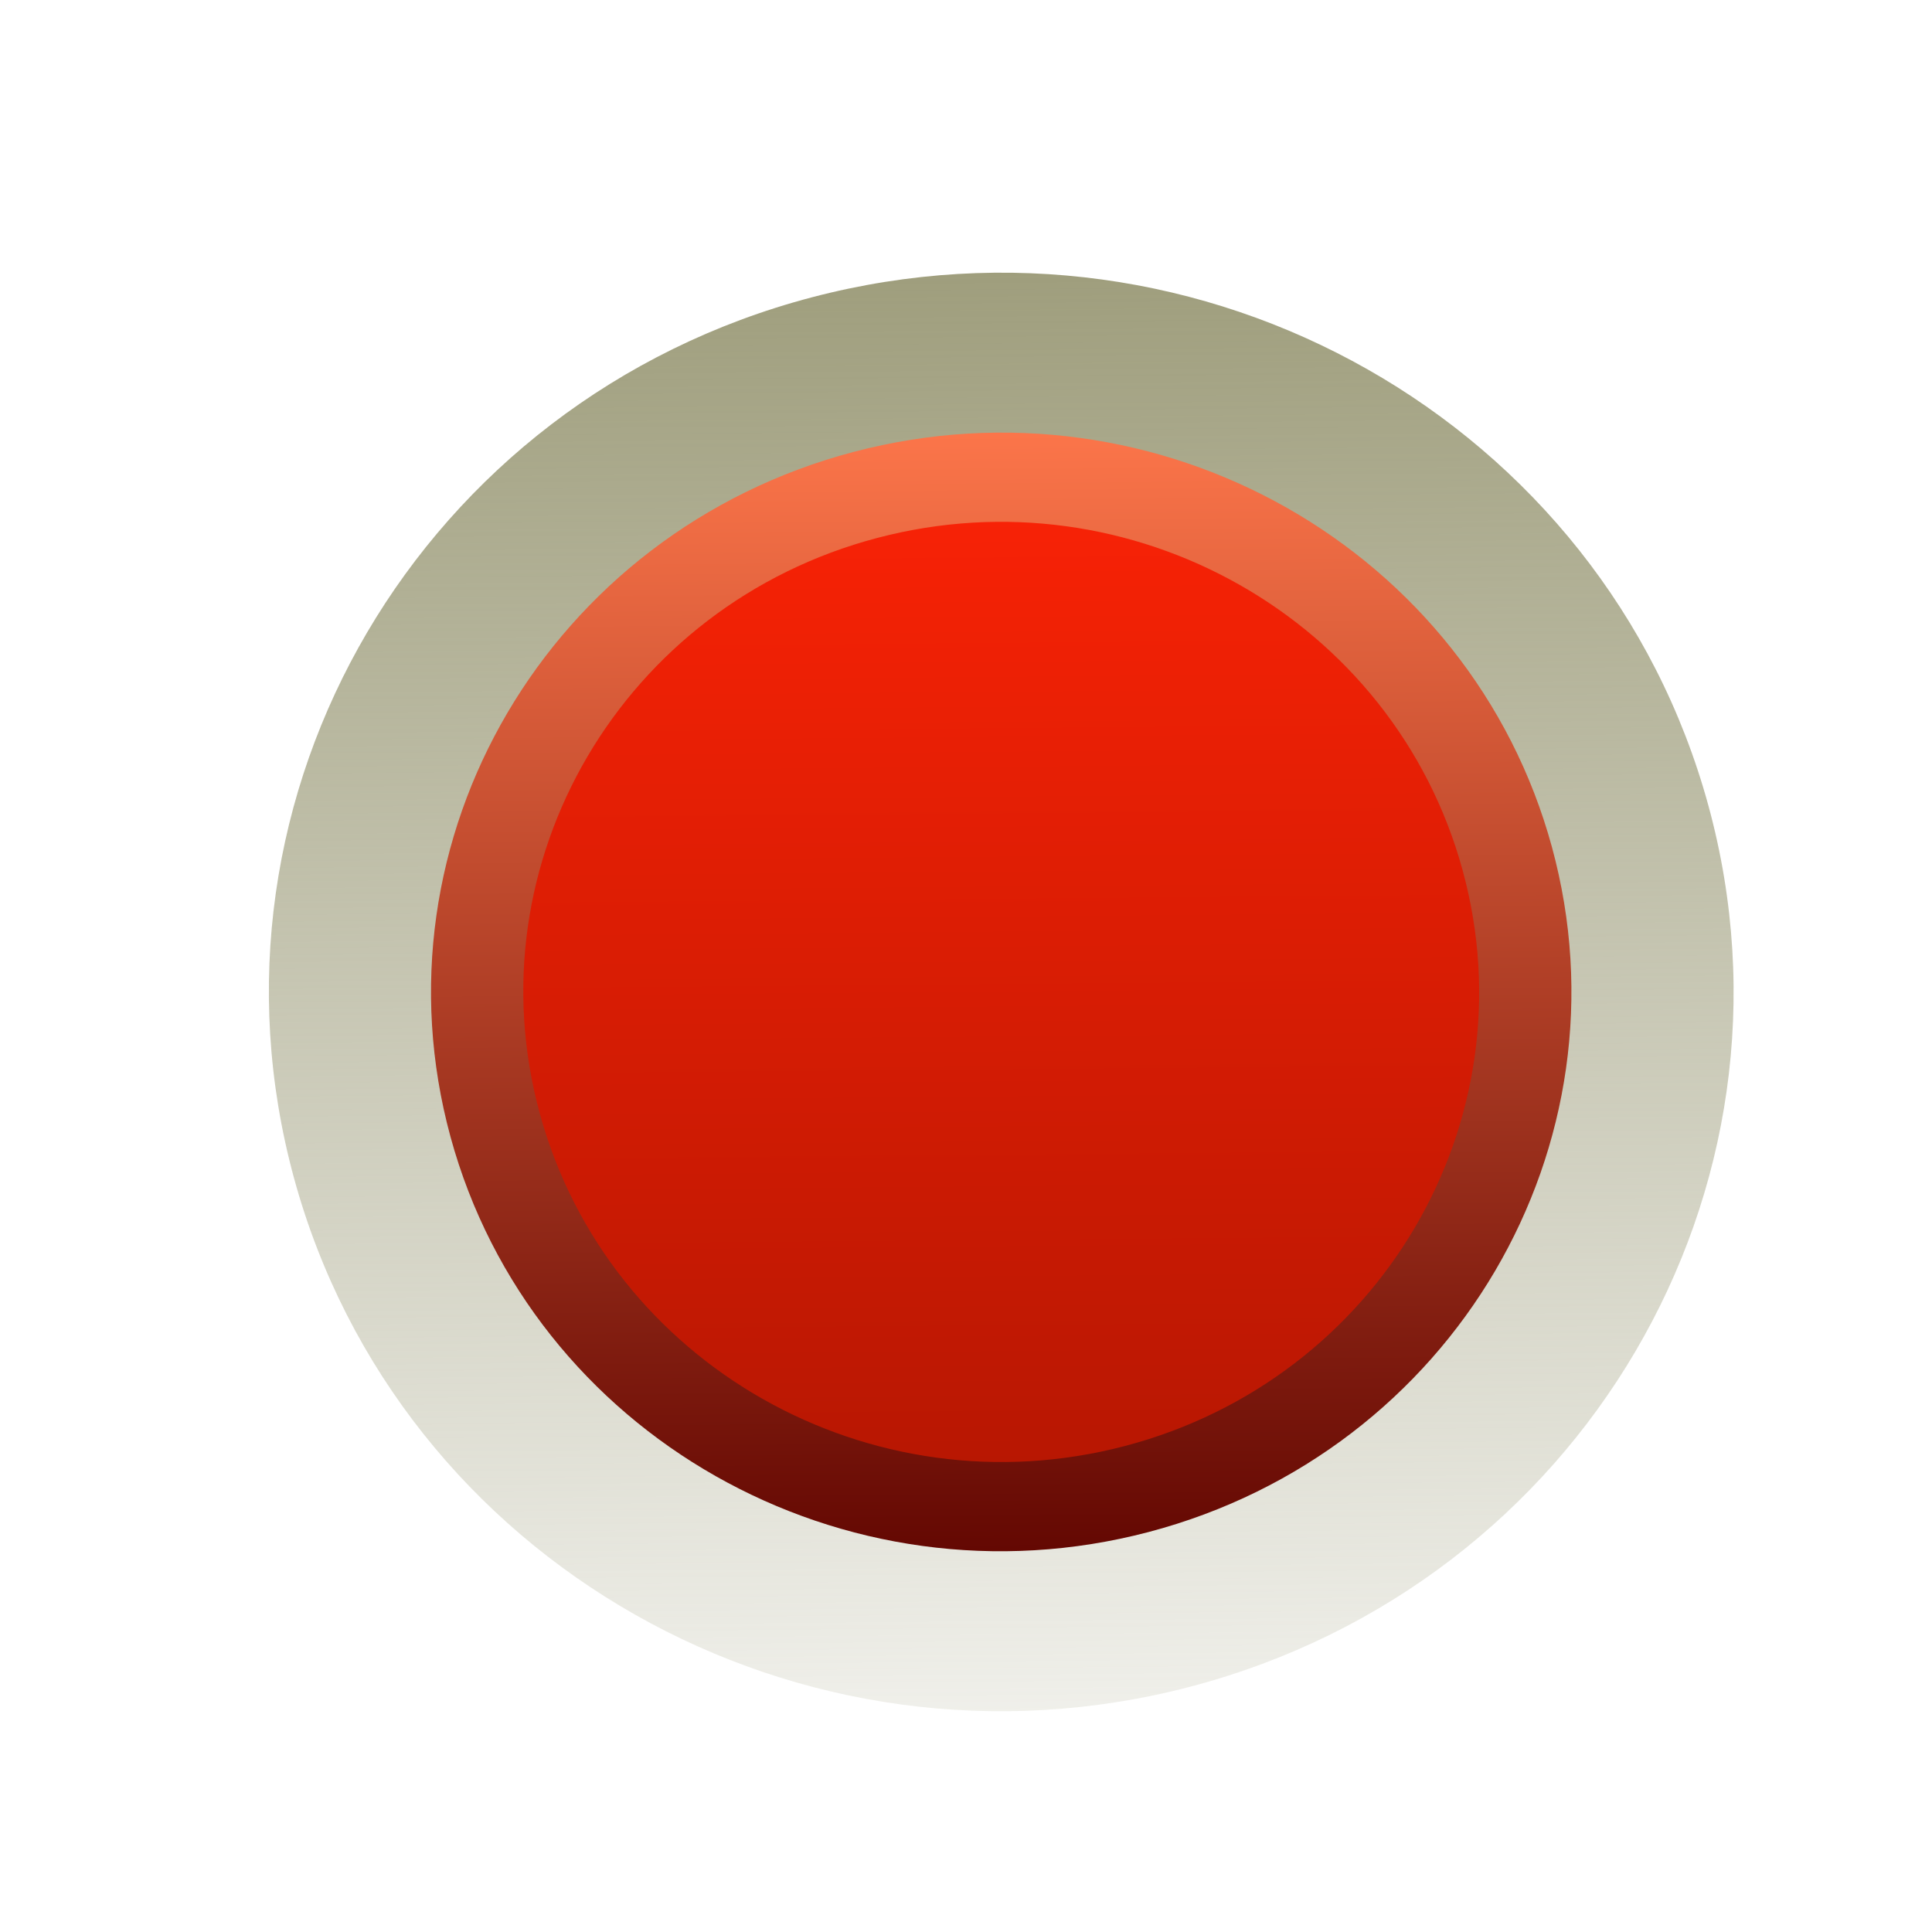
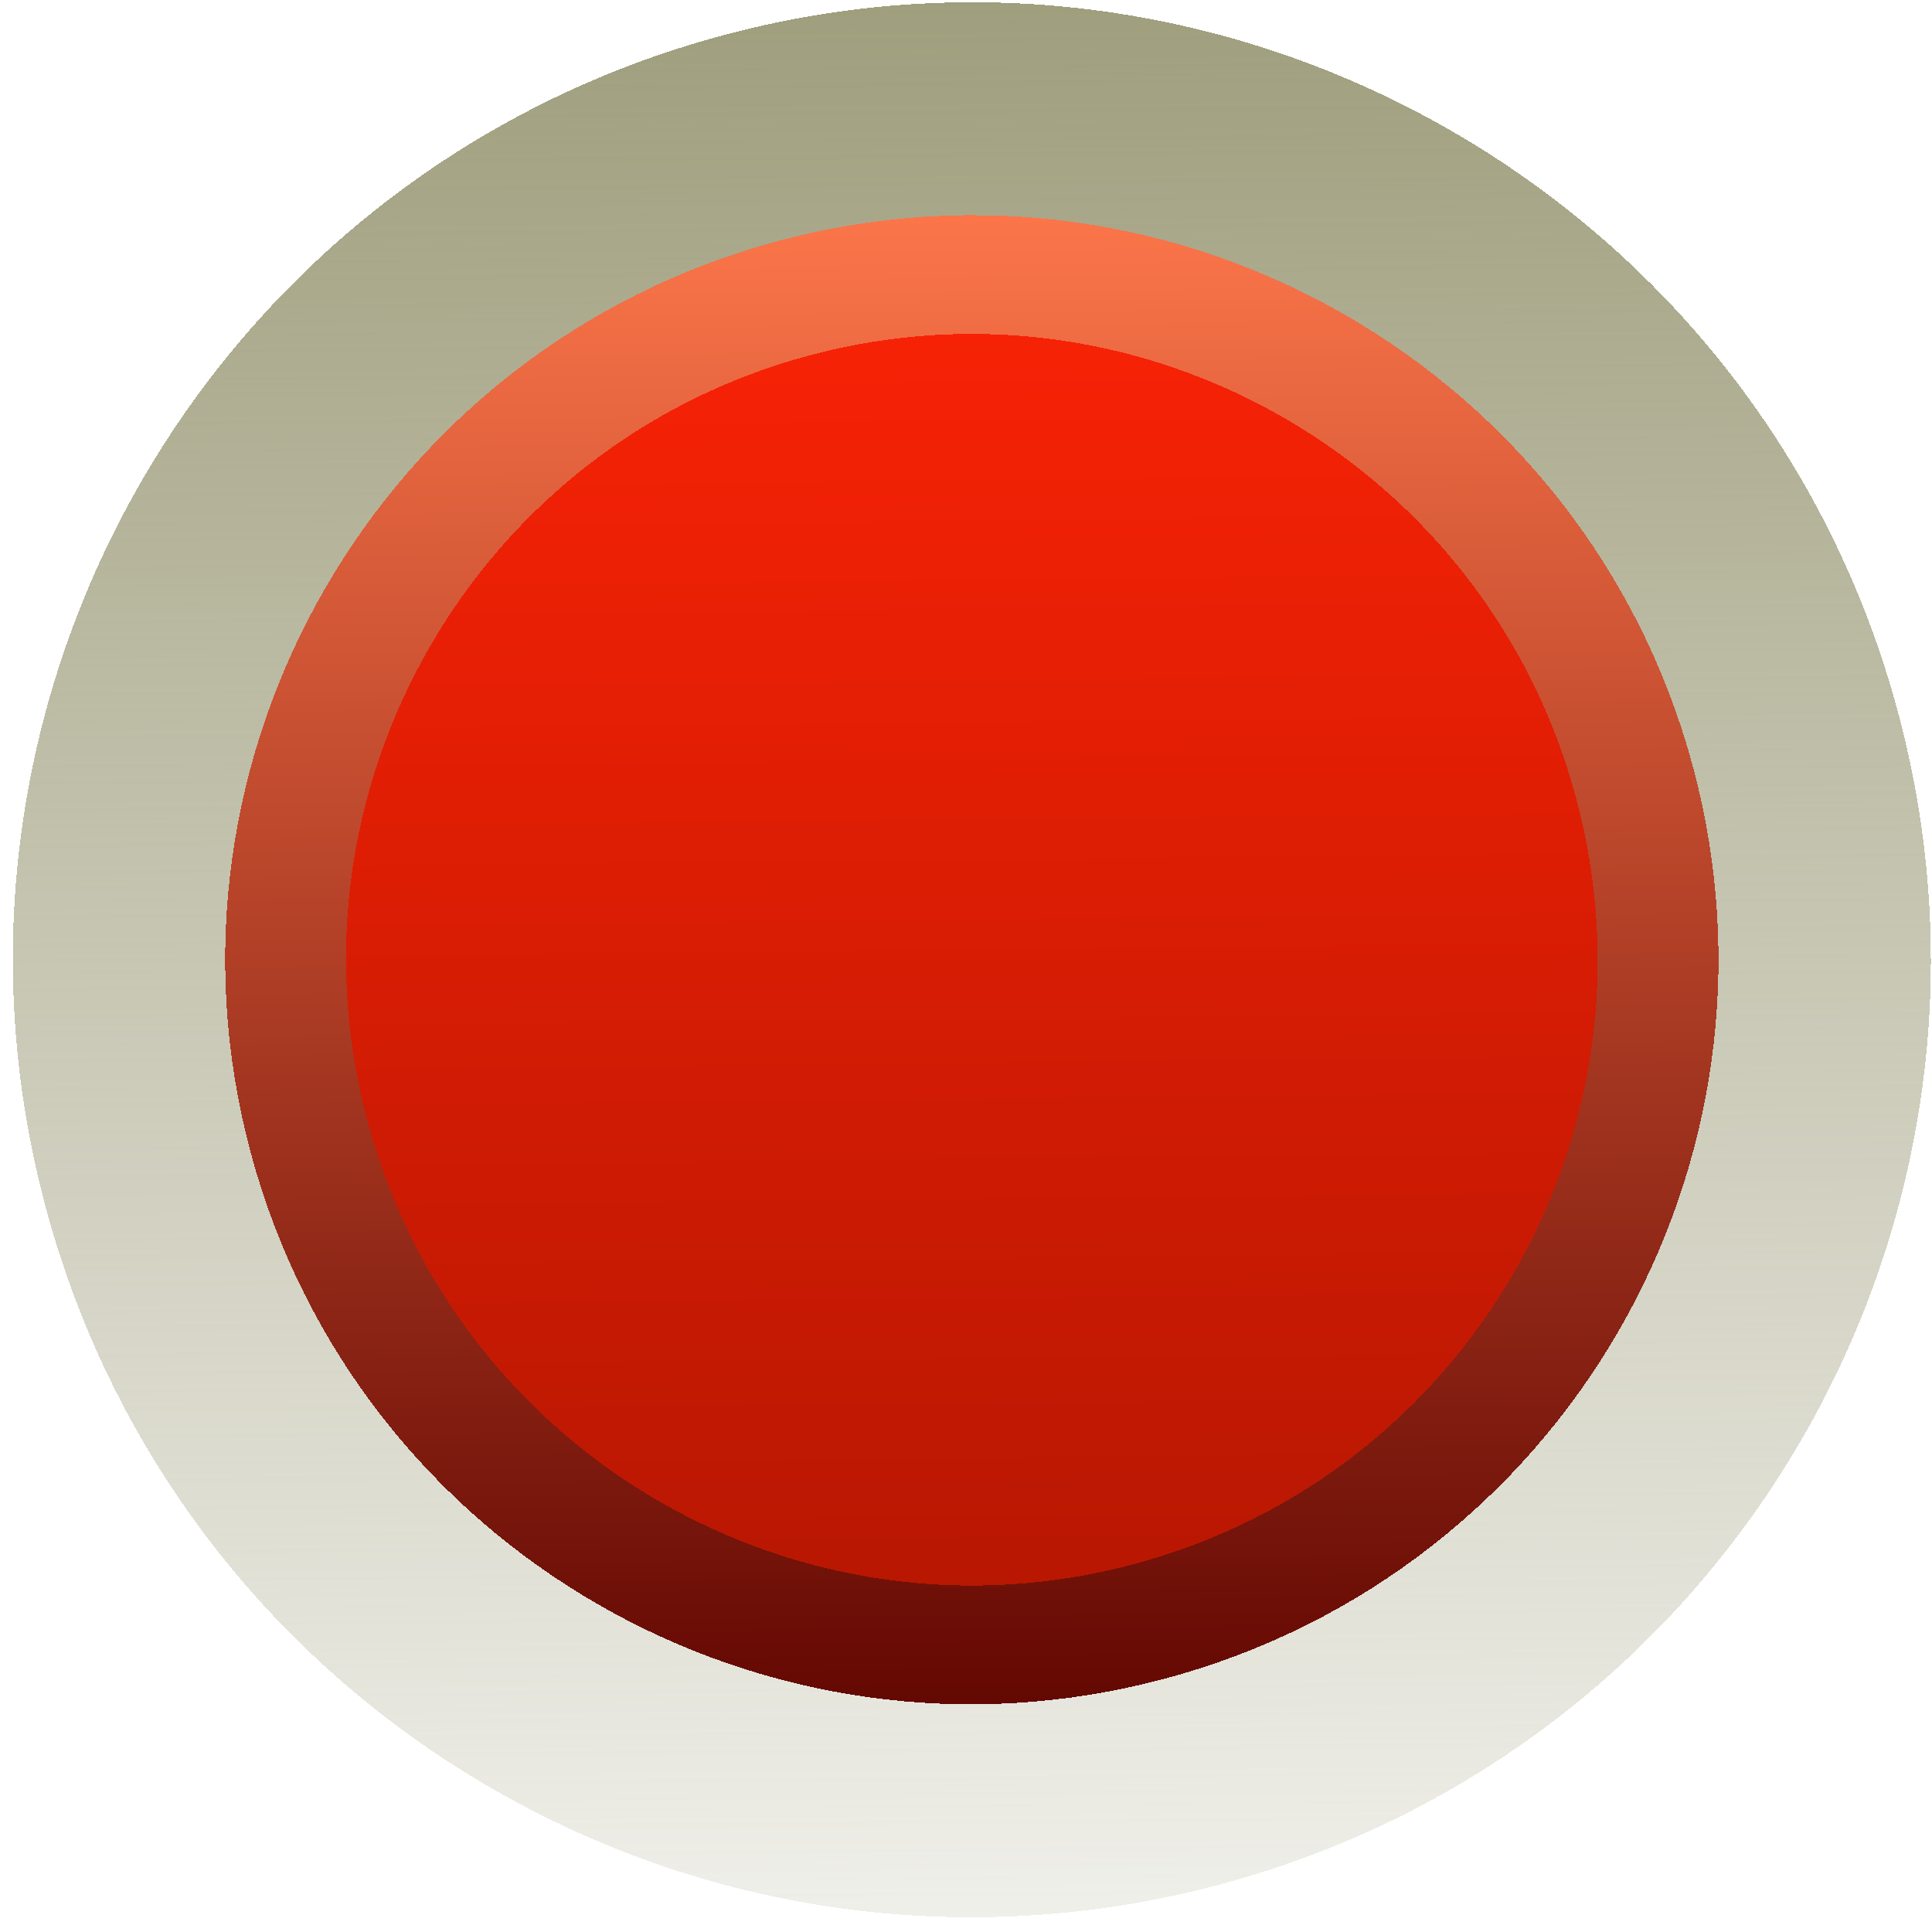
- <svg xmlns="http://www.w3.org/2000/svg" xmlns:xlink="http://www.w3.org/1999/xlink" height="48" width="48" version="1.0">
-   <defs>
-     <linearGradient id="ac" y2="7.016" gradientUnits="userSpaceOnUse" x2="45.448" gradientTransform="scale(1.0059 .99417)" y1="92.54" x1="45.448">
-       <stop offset="0" />
-       <stop stop-opacity=".588" offset="1" />
+ <svg xmlns="http://www.w3.org/2000/svg" xmlns:xlink="http://www.w3.org/1999/xlink" height="26" width="26" version="1.0" id="svg163" shape-rendering="crispEdges">
+   <defs id="defs75">
+     <linearGradient id="ac" y2="7.016" gradientUnits="userSpaceOnUse" x2="45.448" gradientTransform="scale(1.0059,0.99417)" y1="92.54" x1="45.448">
+       <stop offset="0" id="stop2" />
+       <stop stop-opacity=".588" offset="1" id="stop4" />
    </linearGradient>
-     <filter id="ad" color-interpolation-filters="sRGB">
-       <feGaussianBlur stdDeviation="1.71" />
+     <filter id="ad" style="color-interpolation-filters:sRGB">
+       <feGaussianBlur stdDeviation="1.71" id="feGaussianBlur7" />
    </filter>
    <linearGradient id="a">
-       <stop stop-color="#9f9e7d" offset="0" />
-       <stop stop-color="#9f9e7d" stop-opacity="0" offset="1" />
+       <stop stop-color="#9f9e7d" offset="0" id="stop10" />
+       <stop stop-color="#9f9e7d" stop-opacity="0" offset="1" id="stop12" />
    </linearGradient>
-     <linearGradient id="ae" y2="38.033" gradientUnits="userSpaceOnUse" x2="79.007" gradientTransform="matrix(1.5526 -.40855 .40858 1.4975 -13.1 -83.236)" y1="21.664" x1="83.315">
-       <stop stop-color="#ffe119" offset="0" />
-       <stop stop-color="#f7a700" offset="1" />
+     <linearGradient id="ae" y2="38.033" gradientUnits="userSpaceOnUse" x2="79.007" gradientTransform="matrix(1.5526,-0.40855,0.40858,1.4975,-13.1,-105.236)" y1="21.664" x1="83.315">
+       <stop stop-color="#ffe119" offset="0" id="stop15" />
+       <stop stop-color="#f7a700" offset="1" id="stop17" />
    </linearGradient>
-     <linearGradient id="af" y2="42.017" gradientUnits="userSpaceOnUse" x2="89.412" gradientTransform="matrix(1.5526 -.40855 .40858 1.4975 -13.1 -83.236)" y1="23.504" x1="91.968">
-       <stop stop-color="#fff1b7" offset="0" />
-       <stop stop-color="#ad6100" offset="1" />
+     <linearGradient id="af" y2="42.017" gradientUnits="userSpaceOnUse" x2="89.412" gradientTransform="matrix(1.5526,-0.40855,0.40858,1.4975,-13.1,-105.236)" y1="23.504" x1="91.968">
+       <stop stop-color="#fff1b7" offset="0" id="stop20" />
+       <stop stop-color="#ad6100" offset="1" id="stop22" />
    </linearGradient>
-     <linearGradient id="ag" y2="43.082" xlink:href="#a" gradientUnits="userSpaceOnUse" x2="85.196" gradientTransform="matrix(2.1696 -.57092 .57097 2.0927 -72.664 -88.008)" y1="24.087" x1="90.195" />
-     <linearGradient id="ah" y2="38.724" gradientUnits="userSpaceOnUse" x2="79.935" gradientTransform="matrix(1.5526 -.40855 .40858 1.4975 -13.1 -40.199)" y1="21.771" x1="84.397">
-       <stop stop-color="#2bca00" offset="0" />
-       <stop stop-color="#1e9000" offset="1" />
+     <linearGradient id="ag" y2="43.082" xlink:href="#a" gradientUnits="userSpaceOnUse" x2="85.196" gradientTransform="matrix(2.1696,-0.57092,0.57097,2.0927,-72.664,-110.008)" y1="24.087" x1="90.195" />
+     <linearGradient id="ah" y2="38.724" gradientUnits="userSpaceOnUse" x2="79.935" gradientTransform="matrix(1.5526,-0.40855,0.40858,1.4975,-13.1,-62.199)" y1="21.771" x1="84.397">
+       <stop stop-color="#2bca00" offset="0" id="stop26" />
+       <stop stop-color="#1e9000" offset="1" id="stop28" />
    </linearGradient>
-     <linearGradient id="ai" y2="41.144" gradientUnits="userSpaceOnUse" x2="85.706" gradientTransform="matrix(1.5526 -.40855 .40858 1.4975 -13.1 -40.199)" y1="23.092" x1="90.457">
-       <stop stop-color="#57ff0c" offset="0" />
-       <stop stop-color="#004617" offset="1" />
+     <linearGradient id="ai" y2="41.144" gradientUnits="userSpaceOnUse" x2="85.706" gradientTransform="matrix(1.5526,-0.40855,0.40858,1.4975,-13.1,-62.199)" y1="23.092" x1="90.457">
+       <stop stop-color="#57ff0c" offset="0" id="stop31" />
+       <stop stop-color="#004617" offset="1" id="stop33" />
    </linearGradient>
-     <linearGradient id="aj" y2="43.082" xlink:href="#a" gradientUnits="userSpaceOnUse" x2="85.196" gradientTransform="matrix(2.1696 -.57092 .57097 2.0927 -72.672 -44.971)" y1="24.087" x1="90.195" />
-     <linearGradient id="b" y2="39.307" gradientUnits="userSpaceOnUse" x2="80.337" gradientTransform="matrix(1.5526 -.40855 .40858 1.4975 -13.101 37.246)" y1="21.561" x1="85.007">
-       <stop stop-color="#006ada" offset="0" />
-       <stop stop-color="#00438a" offset="1" />
+     <linearGradient id="aj" y2="43.082" xlink:href="#a" gradientUnits="userSpaceOnUse" x2="85.196" gradientTransform="matrix(2.1696,-0.57092,0.57097,2.0927,-72.672,-66.971)" y1="24.087" x1="90.195" />
+     <linearGradient id="b" y2="39.307" gradientUnits="userSpaceOnUse" x2="80.337" gradientTransform="matrix(1.5526,-0.40855,0.40858,1.4975,-13.101,15.246)" y1="21.561" x1="85.007">
+       <stop stop-color="#006ada" offset="0" id="stop37" />
+       <stop stop-color="#00438a" offset="1" id="stop39" />
    </linearGradient>
-     <linearGradient id="t" y2="41.359" gradientUnits="userSpaceOnUse" x2="86.898" gradientTransform="matrix(1.5526 -.40855 .40858 1.4975 -13.101 37.246)" y1="23.41" x1="91.622">
-       <stop stop-color="#67b1ff" offset="0" />
-       <stop stop-color="#001a35" offset="1" />
+     <linearGradient id="t" y2="41.359" gradientUnits="userSpaceOnUse" x2="86.898" gradientTransform="matrix(1.5526,-0.40855,0.40858,1.4975,-13.101,15.246)" y1="23.41" x1="91.622">
+       <stop stop-color="#67b1ff" offset="0" id="stop42" />
+       <stop stop-color="#001a35" offset="1" id="stop44" />
    </linearGradient>
-     <linearGradient id="u" y2="43.082" xlink:href="#a" gradientUnits="userSpaceOnUse" x2="85.196" gradientTransform="matrix(2.1696 -.57092 .57097 2.0927 -72.672 32.474)" y1="24.087" x1="90.195" />
+     <linearGradient id="u" y2="43.082" xlink:href="#a" gradientUnits="userSpaceOnUse" x2="85.196" gradientTransform="matrix(2.1696,-0.57092,0.57097,2.0927,-72.672,10.474)" y1="24.087" x1="90.195" />
    <linearGradient id="v" y2="114.04" xlink:href="#a" gradientUnits="userSpaceOnUse" x2="78.803" y1="101.97" x1="78.803" />
    <linearGradient id="w" y2="112" gradientUnits="userSpaceOnUse" x2="78" gradientTransform="matrix(0.75,0,0,0.75,-2.0895e-6,-1)" y1="104" x1="78">
-       <stop stop-color="#706f6b" offset="0" />
-       <stop stop-color="#51504e" offset="1" />
+       <stop stop-color="#706f6b" offset="0" id="stop49" />
+       <stop stop-color="#51504e" offset="1" id="stop51" />
    </linearGradient>
    <linearGradient id="x" y2="107.94" gradientUnits="userSpaceOnUse" x2="79.067" gradientTransform="matrix(0.75,0,0,0.75,-2.0895e-6,-1)" y1="104.35" x1="79.067">
-       <stop stop-color="#fff" offset="0" />
-       <stop stop-color="#fff" stop-opacity="0" offset="1" />
+       <stop stop-color="#fff" offset="0" id="stop54" />
+       <stop stop-color="#fff" stop-opacity="0" offset="1" id="stop56" />
    </linearGradient>
    <linearGradient id="y" y2="96.645" gradientUnits="userSpaceOnUse" x2="110.64" y1="92.773" x1="110.64">
-       <stop stop-color="#858362" offset="0" />
-       <stop stop-color="#fff" offset="1" />
+       <stop stop-color="#858362" offset="0" id="stop59" />
+       <stop stop-color="#fff" offset="1" id="stop61" />
    </linearGradient>
    <linearGradient id="z" y2="43.082" xlink:href="#a" gradientUnits="userSpaceOnUse" x2="85.196" y1="24.087" x1="90.195" />
    <linearGradient id="aa" y2="38.933" gradientUnits="userSpaceOnUse" x2="79.88" y1="21.771" x1="84.397">
-       <stop stop-color="#fd2306" offset="0" />
-       <stop stop-color="#b31602" offset="1" />
+       <stop stop-color="#fd2306" offset="0" id="stop65" />
+       <stop stop-color="#b31602" offset="1" id="stop67" />
    </linearGradient>
    <linearGradient id="ab" y2="41.015" gradientUnits="userSpaceOnUse" x2="85.74" y1="23.092" x1="90.457">
-       <stop stop-color="#fe774b" offset="0" />
-       <stop stop-color="#610601" offset="1" />
+       <stop stop-color="#fe774b" offset="0" id="stop70" />
+       <stop stop-color="#610601" offset="1" id="stop72" />
    </linearGradient>
  </defs>
-   <g display="none" transform="translate(0,-48)">
-     <rect opacity=".9" rx="6" ry="6" height="85" filter="url(#ad)" width="86" y="7" x="5" fill="url(#ac)" />
+   <g display="none" transform="translate(0,-70)" id="g79" style="display:none">
+     <rect rx="6" ry="6" height="85" width="86" y="7" x="5" id="rect77" style="opacity:0.9;fill:url(#ac);filter:url(#ad)" />
  </g>
-   <path fill-rule="evenodd" fill="url(#u)" d="m154.34 44.63a18.19 17.864 0 1 1 -35.14 9.247 18.19 17.864 0 0 1 35.14 -9.247z" />
-   <path stroke-linejoin="round" d="m149.35 45.945a13.017 12.783 0 1 1 -25.146 6.617 13.017 12.783 0 0 1 25.146 -6.617z" fill-rule="evenodd" stroke="url(#t)" stroke-width="2.254" fill="url(#b)" />
-   <g transform="translate(-111.9,13.8)">
-     <g fill-rule="evenodd" transform="matrix(2.1805,0,0,2.1409,26.333,-103.83)">
-       <path fill="url(#z)" d="m96.197 32.053a8.098 8.246 0 1 1 -16.197 0 8.098 8.246 0 1 1 16.197 0z" transform="matrix(.99503 -.26667 .26186 .97748 -45.404 45.726)" />
-       <path stroke-linejoin="round" d="m96.197 32.053a8.098 8.246 0 1 1 -16.197 0 8.098 8.246 0 1 1 16.197 0z" transform="matrix(.71203 -.19083 .18738 .69948 -18.085 47.955)" stroke="url(#ab)" stroke-width="1.428" fill="url(#aa)" />
+   <g transform="matrix(0.7092969,0,0,0.7210587,-83.93557,5.096316)" id="g91">
+     <g transform="matrix(2.1805,0,0,2.1409,26.333,-103.83)" id="g89" style="fill-rule:evenodd">
+       <path d="m 96.197,32.053 a 8.098,8.246 0 1 1 -16.197,0 8.098,8.246 0 1 1 16.197,0 z" transform="matrix(0.99503,-0.26667,0.26186,0.97748,-45.404,45.726)" id="path85" style="fill:url(#z)" />
+       <path d="m 96.197,32.053 a 8.098,8.246 0 1 1 -16.197,0 8.098,8.246 0 1 1 16.197,0 z" transform="matrix(0.71203,-0.19083,0.18738,0.69948,-18.085,47.955)" id="path87" style="fill:url(#aa);stroke:url(#ab);stroke-width:1.428;stroke-linejoin:round" />
    </g>
  </g>
-   <path fill-rule="evenodd" fill="url(#aj)" d="m154.34-32.815a18.19 17.864 0 1 1 -35.14 9.247 18.19 17.864 0 0 1 35.14 -9.247z" />
-   <path stroke-linejoin="round" d="m149.35-31.5a13.017 12.783 0 0 1 -25.146 6.617 13.017 12.783 0 1 1 25.146 -6.617z" fill-rule="evenodd" stroke="url(#ai)" stroke-width="2.254" fill="url(#ah)" />
-   <path fill-rule="evenodd" fill="url(#ag)" d="m154.35-75.851a18.19 17.864 0 0 1 -35.14 9.247 18.19 17.864 0 1 1 35.14 -9.247z" />
-   <path stroke-linejoin="round" d="m149.35-74.536a13.017 12.783 0 0 1 -25.146 6.617 13.017 12.783 0 1 1 25.146 -6.617z" fill-rule="evenodd" stroke="url(#af)" stroke-width="2.254" fill="url(#ae)" />
-   <g stroke-linejoin="round" fill-rule="evenodd" transform="matrix(2.2743,0,0,2.2335,44.701,-128.2)" stroke="url(#y)" stroke-width="1.73" fill="#4d4c38">
-     <path d="m111.94 94.064a1.936 1.936 0 1 1 -3.873 0 1.936 1.936 0 1 1 3.873 0z" transform="matrix(.57803 0 0 .57815 18.792 14.634)" />
-     <path d="m111.94 94.064a1.936 1.936 0 1 1 -3.873 0 1.936 1.936 0 1 1 3.873 0z" transform="matrix(.57803 0 0 .57815 12.822 14.634)" />
-     <path d="m111.94 94.064a1.936 1.936 0 1 1 -3.873 0 1.936 1.936 0 1 1 3.873 0z" transform="matrix(.57803 0 0 .57815 6.8523 14.634)" />
-     <path d="m111.94 94.064a1.936 1.936 0 1 1 -3.873 0 1.936 1.936 0 1 1 3.873 0z" transform="matrix(.57803 0 0 .57815 .88269 14.634)" />
-     <path d="m111.94 94.064a1.936 1.936 0 1 1 -3.873 0 1.936 1.936 0 1 1 3.873 0z" transform="matrix(.57803 0 0 .57815 -5.0869 14.634)" />
-     <path d="m111.94 94.064a1.936 1.936 0 1 1 -3.873 0 1.936 1.936 0 1 1 3.873 0z" transform="matrix(.57803 0 0 .57815 15.807 11.649)" />
-     <path d="m111.94 94.064a1.936 1.936 0 1 1 -3.873 0 1.936 1.936 0 1 1 3.873 0z" transform="matrix(.57803 0 0 .57815 9.8372 11.649)" />
-     <path d="m111.94 94.064a1.936 1.936 0 1 1 -3.873 0 1.936 1.936 0 1 1 3.873 0z" transform="matrix(.57803 0 0 .57815 3.8675 11.649)" />
-     <path d="m111.94 94.064a1.936 1.936 0 1 1 -3.873 0 1.936 1.936 0 1 1 3.873 0z" transform="matrix(.57803 0 0 .57815 -2.1021 11.649)" />
-     <path d="m111.94 94.064a1.936 1.936 0 1 1 -3.873 0 1.936 1.936 0 1 1 3.873 0z" transform="matrix(.57803 0 0 .57815 18.792 8.6635)" />
-     <path d="m111.94 94.064a1.936 1.936 0 1 1 -3.873 0 1.936 1.936 0 1 1 3.873 0z" transform="matrix(.57803 0 0 .57815 12.822 8.6635)" />
-     <path d="m111.94 94.064a1.936 1.936 0 1 1 -3.873 0 1.936 1.936 0 1 1 3.873 0z" transform="matrix(.57803 0 0 .57815 6.8523 8.6635)" />
-     <path d="m111.94 94.064a1.936 1.936 0 1 1 -3.873 0 1.936 1.936 0 1 1 3.873 0z" transform="matrix(.57803 0 0 .57815 .88269 8.6635)" />
-     <path d="m111.94 94.064a1.936 1.936 0 1 1 -3.873 0 1.936 1.936 0 1 1 3.873 0z" transform="matrix(.57803 0 0 .57815 15.807 5.6781)" />
-     <path d="m111.94 94.064a1.936 1.936 0 1 1 -3.873 0 1.936 1.936 0 1 1 3.873 0z" transform="matrix(.57803 0 0 .57815 9.8372 5.6781)" />
-     <path d="m111.94 94.064a1.936 1.936 0 1 1 -3.873 0 1.936 1.936 0 1 1 3.873 0z" transform="matrix(.57803 0 0 .57815 3.8675 5.6781)" />
-     <path d="m111.94 94.064a1.936 1.936 0 1 1 -3.873 0 1.936 1.936 0 1 1 3.873 0z" transform="matrix(.57803 0 0 .57815 18.792 2.6926)" />
-     <path d="m111.94 94.064a1.936 1.936 0 1 1 -3.873 0 1.936 1.936 0 1 1 3.873 0z" transform="matrix(.57803 0 0 .57815 12.822 2.6926)" />
-     <path d="m111.94 94.064a1.936 1.936 0 1 1 -3.873 0 1.936 1.936 0 1 1 3.873 0z" transform="matrix(.57803 0 0 .57815 6.8523 2.6926)" />
-     <path d="m111.94 94.064a1.936 1.936 0 1 1 -3.873 0 1.936 1.936 0 1 1 3.873 0z" transform="matrix(.57803 0 0 .57815 15.807 -.29283)" />
-     <path d="m111.94 94.064a1.936 1.936 0 1 1 -3.873 0 1.936 1.936 0 1 1 3.873 0z" transform="matrix(.57803 0 0 .57815 9.8372 -.29283)" />
-     <path d="m111.94 94.064a1.936 1.936 0 1 1 -3.873 0 1.936 1.936 0 1 1 3.873 0z" transform="matrix(.57803 0 0 .57815 18.792 -3.2783)" />
-     <path d="m111.94 94.064a1.936 1.936 0 1 1 -3.873 0 1.936 1.936 0 1 1 3.873 0z" transform="matrix(.57803 0 0 .57815 12.822 -3.2783)" />
-     <path d="m111.94 94.064a1.936 1.936 0 1 1 -3.873 0 1.936 1.936 0 1 1 3.873 0z" transform="matrix(.57803 0 0 .57815 15.807 -6.2637)" />
-     <path d="m111.94 94.064a1.936 1.936 0 1 1 -3.873 0 1.936 1.936 0 1 1 3.873 0z" transform="matrix(.57803 0 0 .57815 18.792 -9.2492)" />
-   </g>
-   <g fill-rule="evenodd" transform="matrix(2.2743,0,0,2.2335,59.653,-210.83)">
-     <path fill="url(#v)" d="m76 101.97c-3.311 0-6.031 2.721-6.031 6.031 0 3.311 2.721 6.031 6.031 6.031h8c3.311 0 6.031-2.721 6.031-6.031 0-3.311-2.721-6.031-6.031-6.031h-8z" transform="matrix(.74766 0 0 .74611 .18692 -.58031)" />
-     <rect rx="3" ry="3" height="6" width="12" y="77" x="54" fill="url(#w)" />
-     <rect opacity=".6" rx="1.344" ry="1.344" height="2.687" width="9.88" y="77.265" x="55.06" fill="url(#x)" />
-     <path opacity=".3" d="m52.062 79.5c-0.028 0.167-0.062 0.325-0.062 0.5 0 1.662 1.338 3 3 3h6c1.662 0 3-1.338 3-3 0-0.175-0.034-0.333-0.062-0.5-0.243 1.415-1.451 2.5-2.938 2.5h-6c-1.487 0-2.695-1.085-2.938-2.5z" transform="translate(2)" fill="#1a1a1a" />
-   </g>
</svg>
